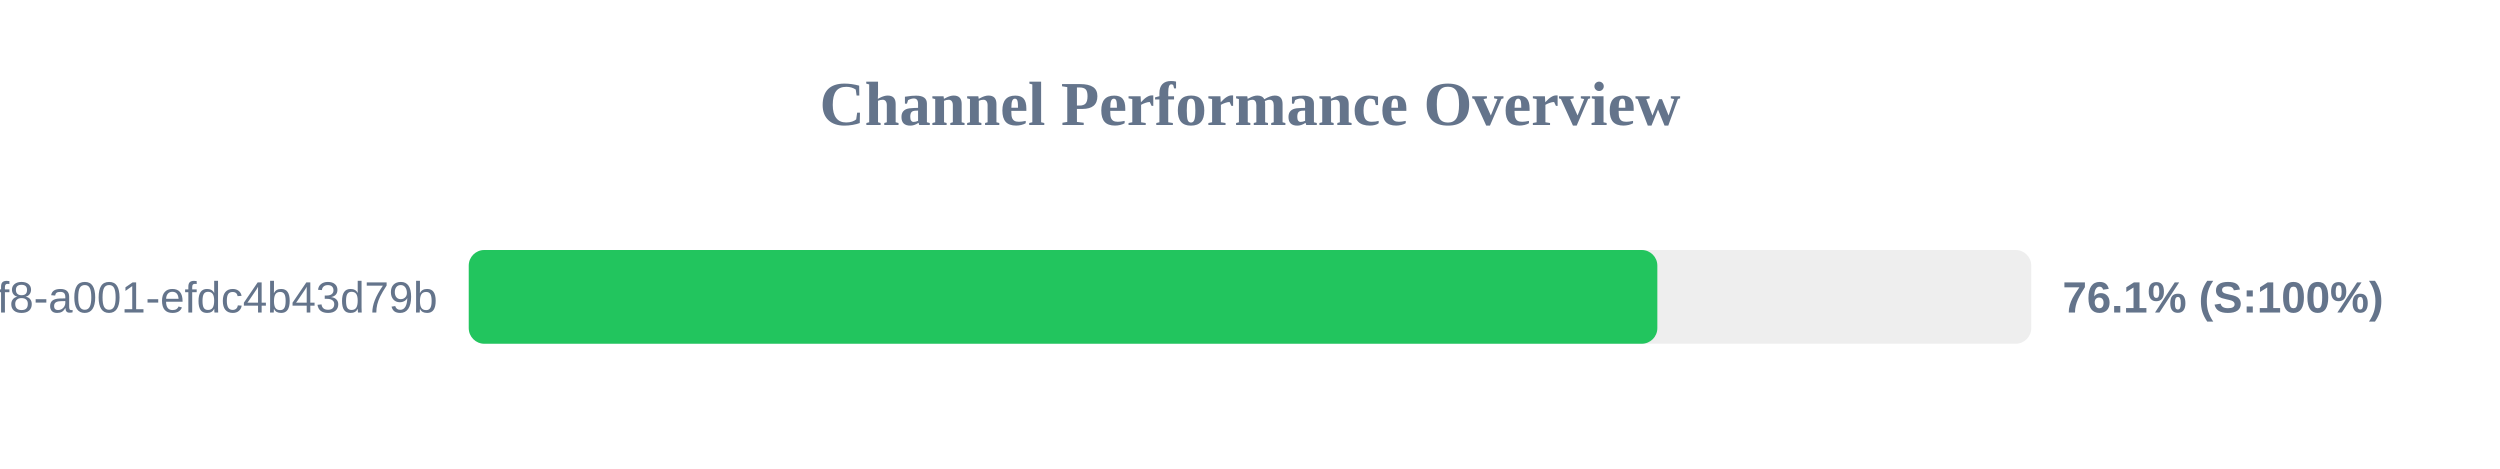
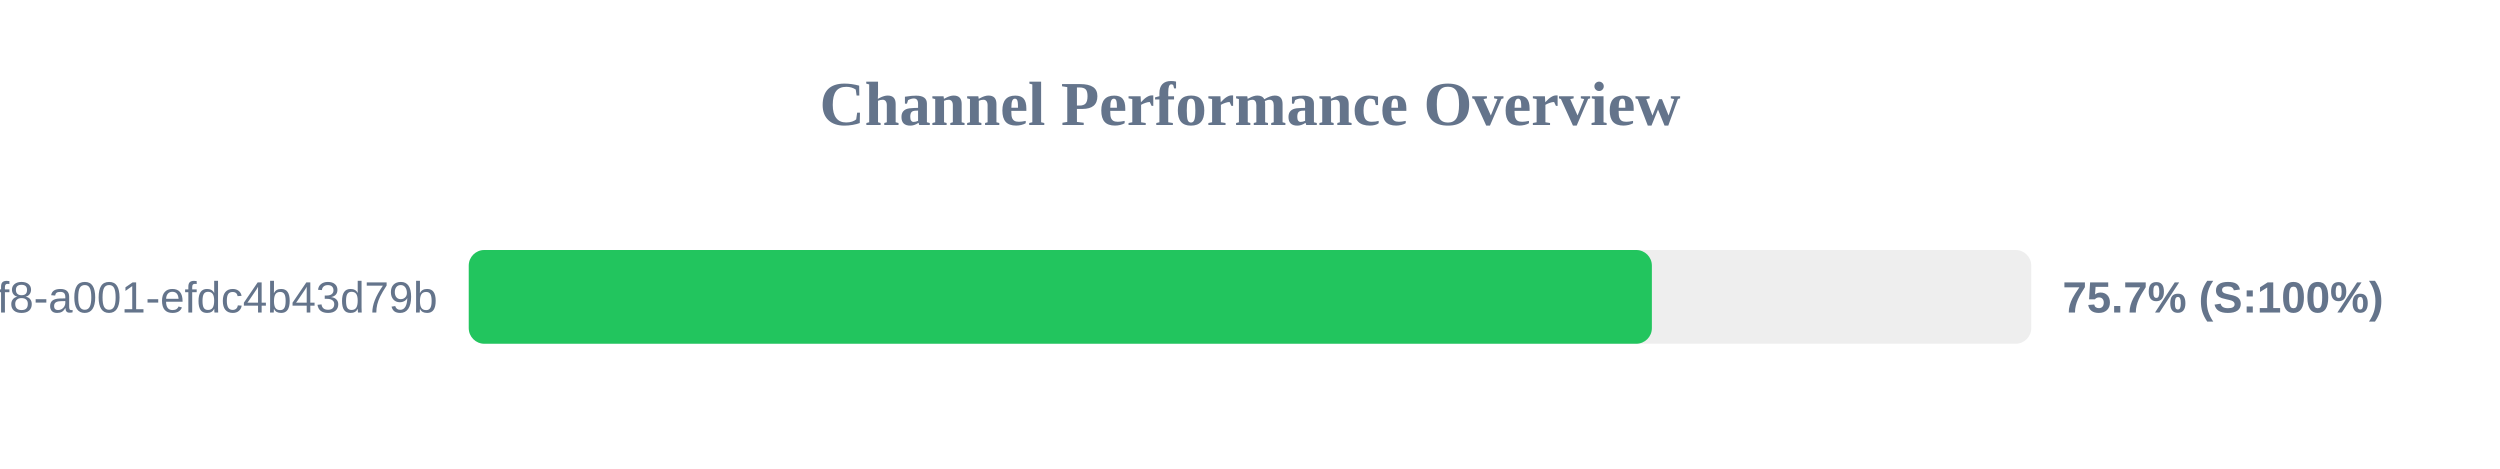
<svg xmlns="http://www.w3.org/2000/svg" width="800" height="150" version="1.1">
  <style>
        .row { font: 14px Arial; fill: #64748b; }
        .score { font: bold 14px Arial; fill: #64748b; }
    </style>
  <text x="400" y="40" text-anchor="middle" font-size="20px" font-weight="bold" fill="#64748b">Channel Performance Overview</text>
  <rect x="150" y="80" width="500" height="30" fill="#eee" rx="5" />
-   <rect x="150" y="80" width="380.35" height="30" fill="#22c55e" rx="5" />
+   <rect x="150" y="80" width="378.6" height="30" fill="#22c55e" rx="5" />
  <text x="140" y="100" text-anchor="end" class="row">?uuid=1fdb6b30-5371-4ff8-a001-efdc4b43d79b</text>
-   <text x="660" y="100" text-anchor="start" class="score">76.1% (S:100%)</text>
+   <text x="660" y="100" text-anchor="start" class="score">75.7% (S:100%)</text>
</svg>
